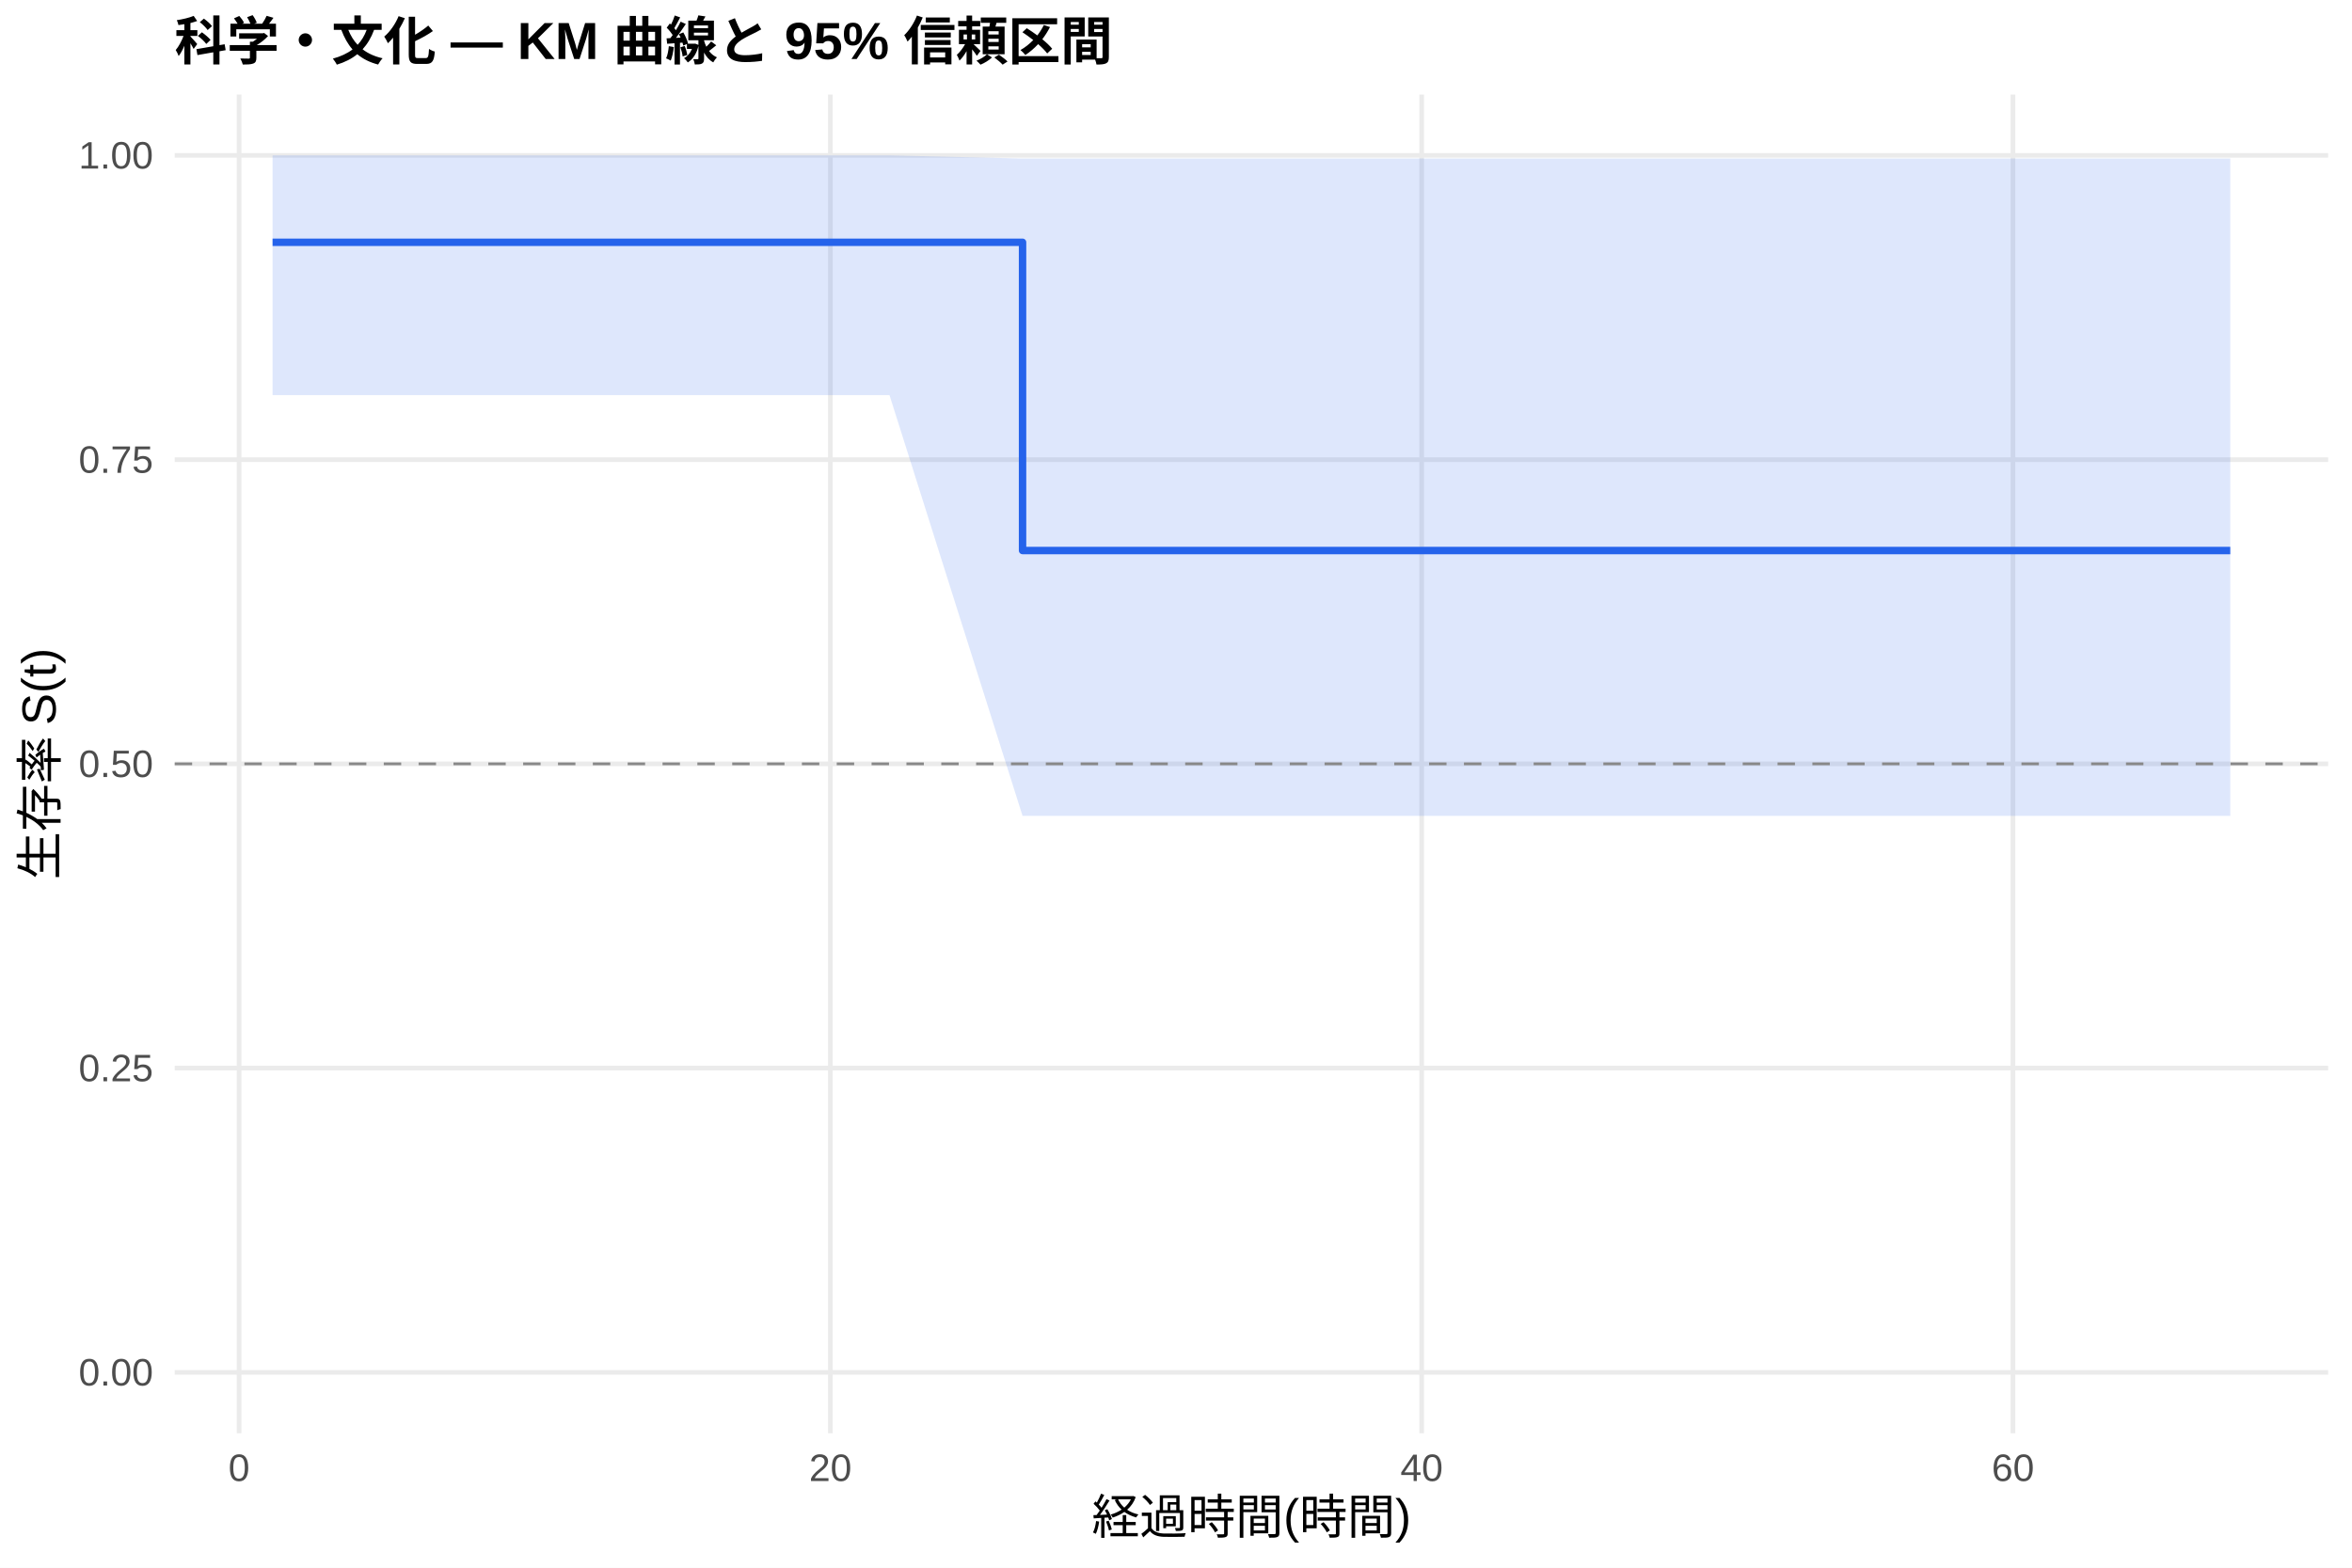
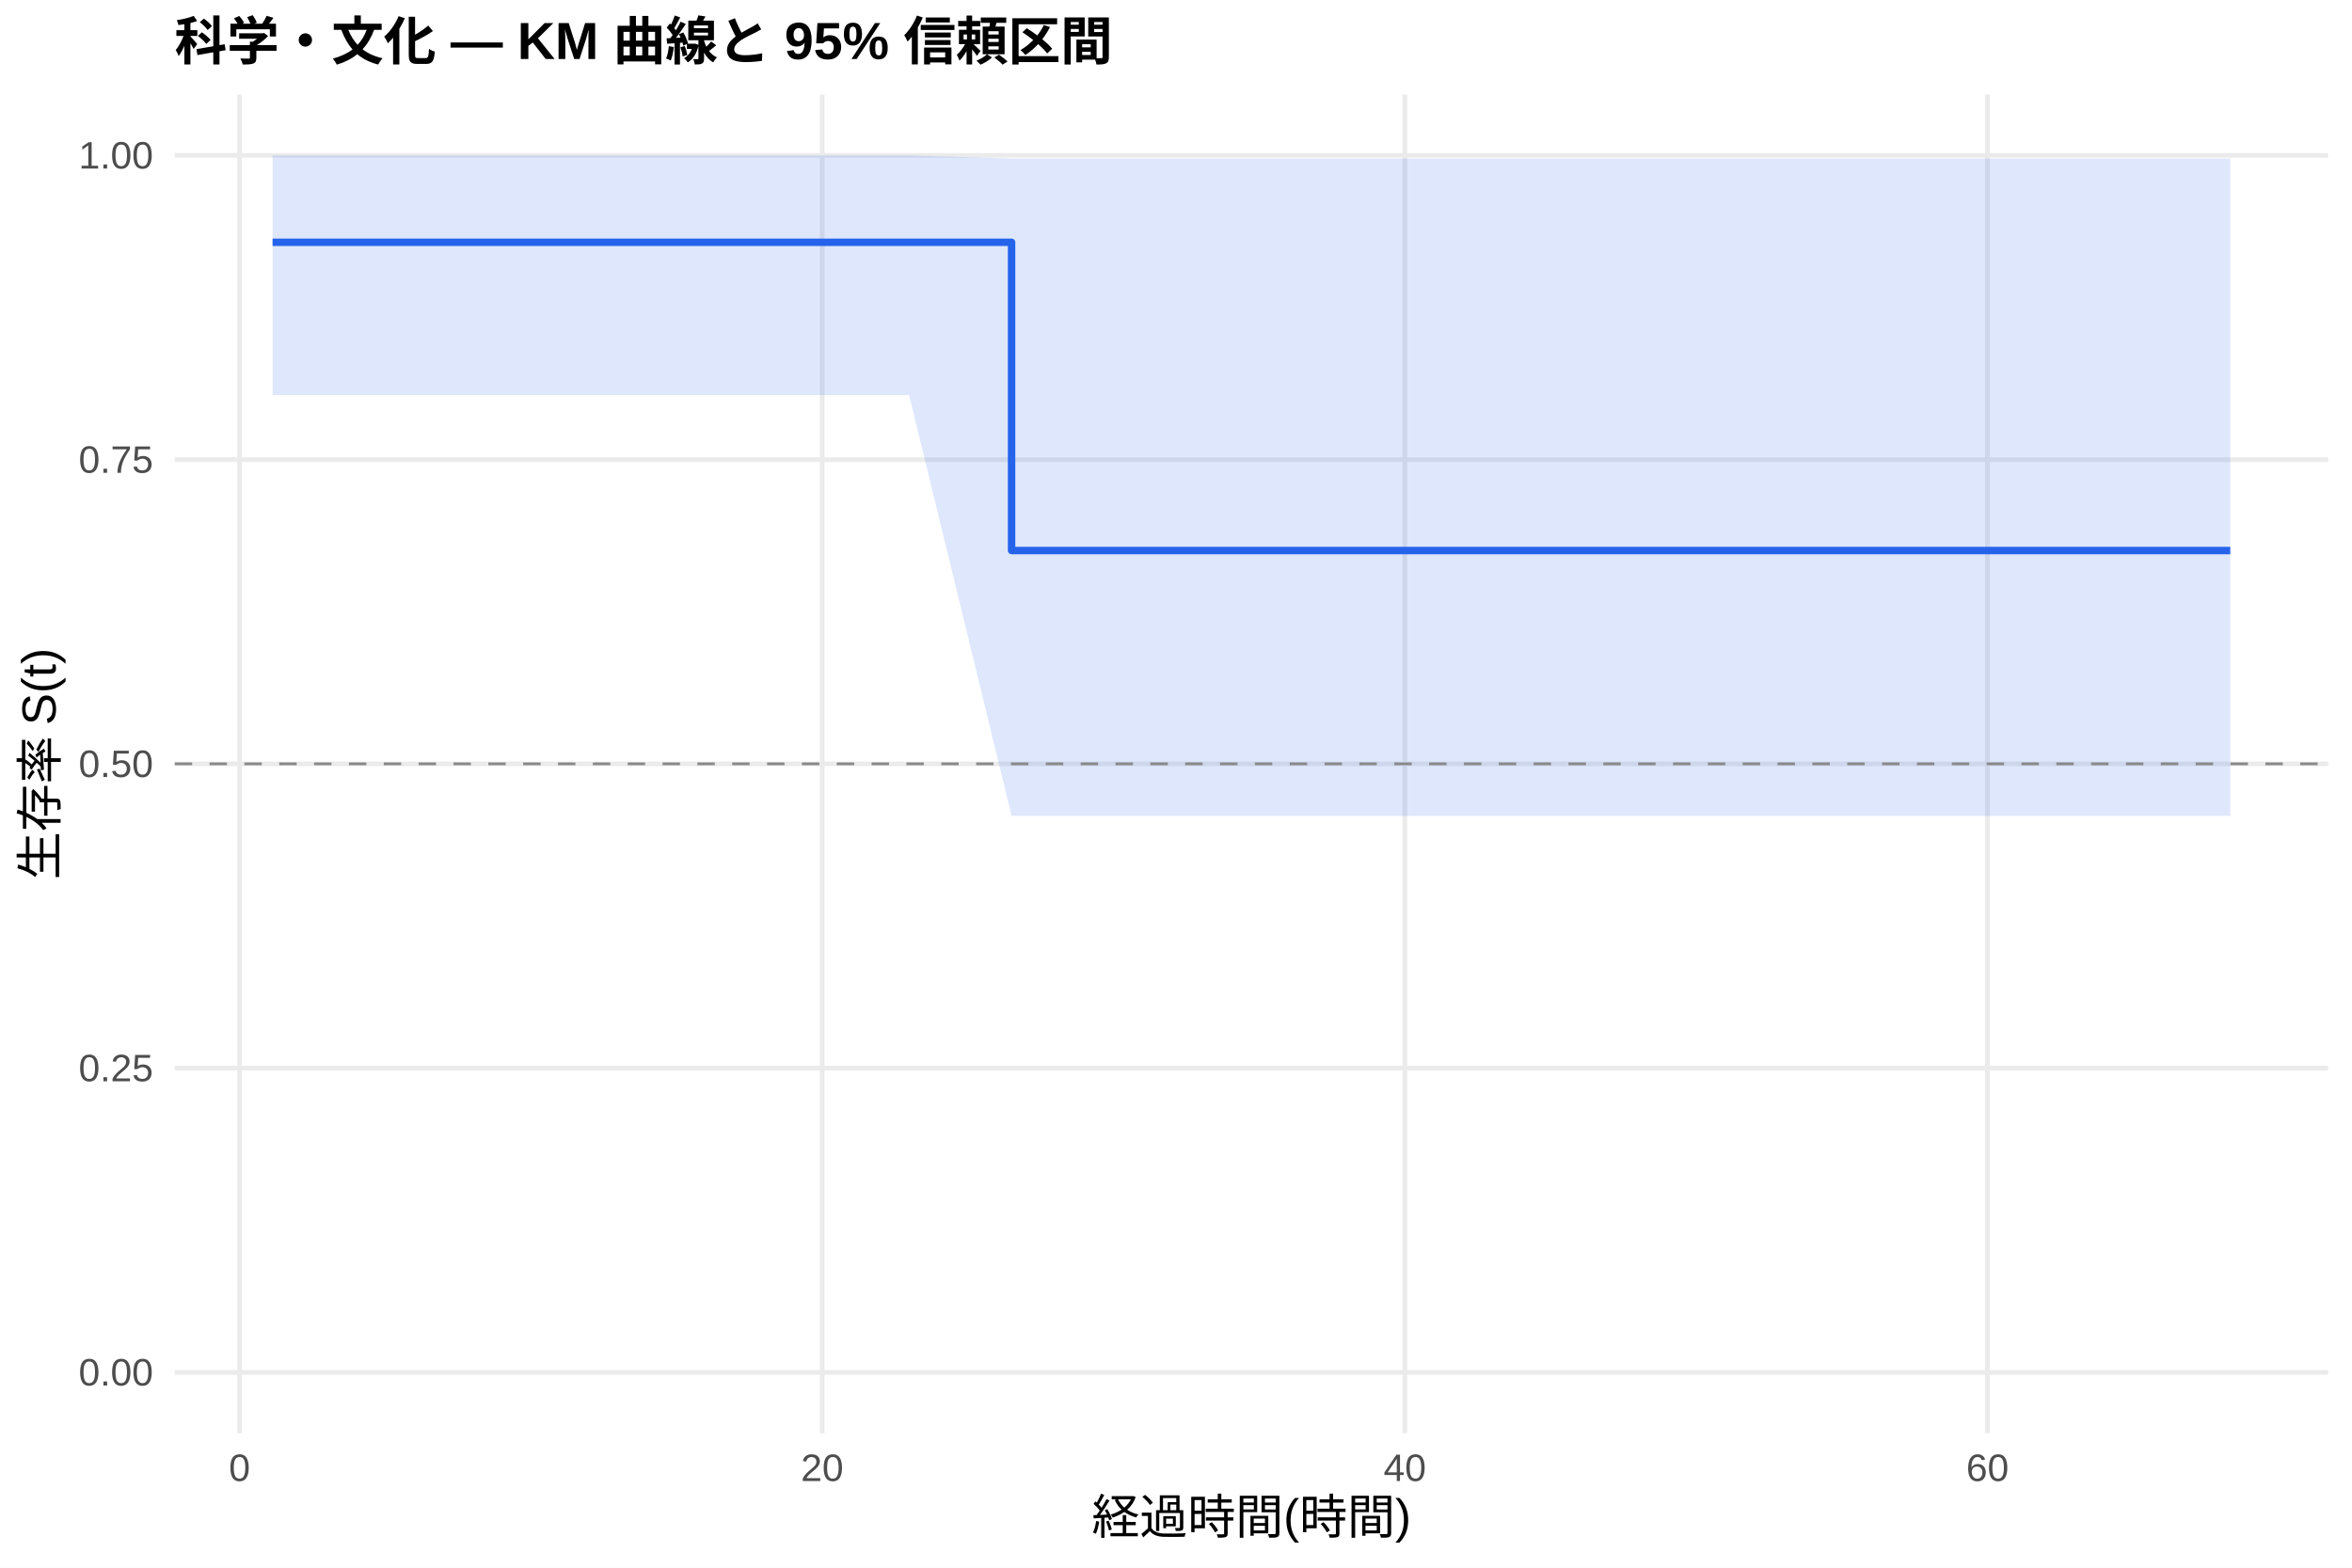
<svg xmlns="http://www.w3.org/2000/svg" width="540.00pt" height="360.00pt" viewBox="0 0 540.00 360.00">
  <g class="svglite">
    <defs>
      <style type="text/css">
    .svglite line, .svglite polyline, .svglite polygon, .svglite path, .svglite rect, .svglite circle {
      fill: none;
      stroke: #000000;
      stroke-linecap: round;
      stroke-linejoin: round;
      stroke-miterlimit: 10.00;
    }
    .svglite text {
      white-space: pre;
    }
    .svglite g.glyphgroup path {
      fill: inherit;
      stroke: none;
    }
  </style>
    </defs>
    <rect width="100%" height="100%" style="stroke: none; fill: #FFFFFF;" />
    <defs>
      <clipPath id="cpMC4wMHw1NDAuMDB8MC4wMHwzNjAuMDA=">
        <rect x="0.00" y="0.00" width="540.00" height="360.00" />
      </clipPath>
    </defs>
    <g clip-path="url(#cpMC4wMHw1NDAuMDB8MC4wMHwzNjAuMDA=)">
      <rect x="0" y="0.00" width="540.00" height="360.00" style="stroke-width: 1.07; stroke: none; fill: #FFFFFF;" />
    </g>
    <defs>
      <clipPath id="cpNDAuMTF8NTM0LjUyfDIxLjcxfDMyOS4xMg==">
        <rect x="40.11" y="21.71" width="494.41" height="307.41" />
      </clipPath>
    </defs>
    <g clip-path="url(#cpNDAuMTF8NTM0LjUyfDIxLjcxfDMyOS4xMg==)">
      <polyline points="40.11,315.14 534.52,315.14 " style="stroke-width: 1.07; stroke: #EBEBEB; stroke-linecap: butt;" />
      <polyline points="40.11,245.28 534.52,245.28 " style="stroke-width: 1.07; stroke: #EBEBEB; stroke-linecap: butt;" />
      <polyline points="40.11,175.41 534.52,175.41 " style="stroke-width: 1.07; stroke: #EBEBEB; stroke-linecap: butt;" />
      <polyline points="40.11,105.55 534.52,105.55 " style="stroke-width: 1.07; stroke: #EBEBEB; stroke-linecap: butt;" />
      <polyline points="40.11,35.68 534.52,35.68 " style="stroke-width: 1.07; stroke: #EBEBEB; stroke-linecap: butt;" />
-       <polyline points="54.89,329.12 54.89,21.71 " style="stroke-width: 1.07; stroke: #EBEBEB; stroke-linecap: butt;" />
-       <polyline points="190.65,329.12 190.65,21.71 " style="stroke-width: 1.07; stroke: #EBEBEB; stroke-linecap: butt;" />
-       <polyline points="326.40,329.12 326.40,21.71 " style="stroke-width: 1.07; stroke: #EBEBEB; stroke-linecap: butt;" />
-       <polyline points="462.16,329.12 462.16,21.71 " style="stroke-width: 1.07; stroke: #EBEBEB; stroke-linecap: butt;" />
-       <polygon points="62.58,35.68 182.50,35.68 204.22,35.68 234.77,36.41 351.18,36.41 392.58,36.41 455.48,36.41 512.05,36.41 512.05,187.36 455.48,187.36 392.58,187.36 351.18,187.36 234.77,187.36 204.22,90.73 182.50,90.73 62.58,90.73 " style="stroke-width: 0.00; stroke: none; stroke-linecap: butt; fill: #2563EB; fill-opacity: 0.15;" />
-       <polyline points="62.58,35.68 182.50,35.68 204.22,35.68 234.77,36.41 351.18,36.41 392.58,36.41 455.48,36.41 512.05,36.41 " style="stroke-width: 1.07; stroke: none; stroke-linecap: butt;" />
-       <polyline points="512.05,187.36 455.48,187.36 392.58,187.36 351.18,187.36 234.77,187.36 204.22,90.73 182.50,90.73 62.58,90.73 " style="stroke-width: 1.07; stroke: none; stroke-linecap: butt;" />
-       <polyline points="62.58,55.64 182.50,55.64 182.50,55.64 204.22,55.64 204.22,55.64 234.77,55.64 234.77,126.42 351.18,126.42 351.18,126.42 392.58,126.42 392.58,126.42 455.48,126.42 455.48,126.42 512.05,126.42 512.05,126.42 " style="stroke-width: 1.71; stroke: #2563EB; stroke-linecap: butt;" />
+       <polyline points="55.00,329.12 55.00,21.71 " style="stroke-width: 1.07; stroke: #EBEBEB; stroke-linecap: butt;" />
+       <polyline points="188.77,329.12 188.77,21.71 " style="stroke-width: 1.07; stroke: #EBEBEB; stroke-linecap: butt;" />
+       <polyline points="322.54,329.12 322.54,21.71 " style="stroke-width: 1.07; stroke: #EBEBEB; stroke-linecap: butt;" />
+       <polyline points="456.31,329.12 456.31,21.71 " style="stroke-width: 1.07; stroke: #EBEBEB; stroke-linecap: butt;" />
+       <polygon points="62.58,35.68 187.32,35.68 208.73,35.68 232.25,36.41 353.53,36.41 394.33,36.41 456.31,36.41 512.05,36.41 512.05,187.36 456.31,187.36 394.33,187.36 353.53,187.36 232.25,187.36 208.73,90.73 187.32,90.73 62.58,90.73 " style="stroke-width: 0.00; stroke: none; stroke-linecap: butt; fill: #2563EB; fill-opacity: 0.15;" />
+       <polyline points="62.58,35.68 187.32,35.68 208.73,35.68 232.25,36.41 353.53,36.41 394.33,36.41 456.31,36.41 512.05,36.41 " style="stroke-width: 1.07; stroke: none; stroke-linecap: butt;" />
+       <polyline points="512.05,187.36 456.31,187.36 394.33,187.36 353.53,187.36 232.25,187.36 208.73,90.73 187.32,90.73 62.58,90.73 " style="stroke-width: 1.07; stroke: none; stroke-linecap: butt;" />
+       <polyline points="62.58,55.64 187.32,55.64 187.32,55.64 208.73,55.64 208.73,55.64 232.25,55.64 232.25,126.42 353.53,126.42 353.53,126.42 394.33,126.42 394.33,126.42 456.31,126.42 456.31,126.42 512.05,126.42 512.05,126.42 " style="stroke-width: 1.71; stroke: #2563EB; stroke-linecap: butt;" />
      <line x1="40.11" y1="175.41" x2="534.52" y2="175.41" style="stroke-width: 0.64; stroke: #888888; stroke-dasharray: 4.00,4.00; stroke-linecap: butt;" />
    </g>
    <g clip-path="url(#cpMC4wMHw1NDAuMDB8MC4wMHwzNjAuMDA=)">
      <text x="35.18" y="318.17" text-anchor="end" style="font-size: 8.80px;fill: #4D4D4D; font-family: &quot;Liberation Sans&quot;;" textLength="17.11px" lengthAdjust="spacingAndGlyphs">0.00</text>
      <text x="35.18" y="248.30" text-anchor="end" style="font-size: 8.80px;fill: #4D4D4D; font-family: &quot;Liberation Sans&quot;;" textLength="17.11px" lengthAdjust="spacingAndGlyphs">0.25</text>
      <text x="35.18" y="178.44" text-anchor="end" style="font-size: 8.80px;fill: #4D4D4D; font-family: &quot;Liberation Sans&quot;;" textLength="17.11px" lengthAdjust="spacingAndGlyphs">0.50</text>
      <text x="35.18" y="108.57" text-anchor="end" style="font-size: 8.80px;fill: #4D4D4D; font-family: &quot;Liberation Sans&quot;;" textLength="17.11px" lengthAdjust="spacingAndGlyphs">0.75</text>
      <text x="35.18" y="38.71" text-anchor="end" style="font-size: 8.80px;fill: #4D4D4D; font-family: &quot;Liberation Sans&quot;;" textLength="17.11px" lengthAdjust="spacingAndGlyphs">1.00</text>
-       <text x="54.89" y="340.10" text-anchor="middle" style="font-size: 8.80px;fill: #4D4D4D; font-family: &quot;Liberation Sans&quot;;" textLength="4.89px" lengthAdjust="spacingAndGlyphs">0</text>
-       <text x="190.65" y="340.10" text-anchor="middle" style="font-size: 8.80px;fill: #4D4D4D; font-family: &quot;Liberation Sans&quot;;" textLength="9.78px" lengthAdjust="spacingAndGlyphs">20</text>
-       <text x="326.40" y="340.10" text-anchor="middle" style="font-size: 8.80px;fill: #4D4D4D; font-family: &quot;Liberation Sans&quot;;" textLength="9.78px" lengthAdjust="spacingAndGlyphs">40</text>
-       <text x="462.16" y="340.10" text-anchor="middle" style="font-size: 8.80px;fill: #4D4D4D; font-family: &quot;Liberation Sans&quot;;" textLength="9.78px" lengthAdjust="spacingAndGlyphs">60</text>
+       <text x="55.00" y="340.10" text-anchor="middle" style="font-size: 8.80px;fill: #4D4D4D; font-family: &quot;Liberation Sans&quot;;" textLength="4.89px" lengthAdjust="spacingAndGlyphs">0</text>
+       <text x="188.77" y="340.10" text-anchor="middle" style="font-size: 8.80px;fill: #4D4D4D; font-family: &quot;Liberation Sans&quot;;" textLength="9.78px" lengthAdjust="spacingAndGlyphs">20</text>
+       <text x="322.54" y="340.10" text-anchor="middle" style="font-size: 8.80px;fill: #4D4D4D; font-family: &quot;Liberation Sans&quot;;" textLength="9.78px" lengthAdjust="spacingAndGlyphs">40</text>
+       <text x="456.31" y="340.10" text-anchor="middle" style="font-size: 8.80px;fill: #4D4D4D; font-family: &quot;Liberation Sans&quot;;" textLength="9.78px" lengthAdjust="spacingAndGlyphs">60</text>
      <text x="287.32" y="352.24" text-anchor="middle" style="font-size: 11.00px; font-family: &quot;Liberation Sans&quot;;" textLength="73.31px" lengthAdjust="spacingAndGlyphs">経過時間(時間)</text>
      <text transform="translate(13.05,175.41) rotate(-90)" text-anchor="middle" style="font-size: 11.00px; font-family: &quot;Liberation Sans&quot;;" textLength="53.78px" lengthAdjust="spacingAndGlyphs">生存率 S(t)</text>
      <text x="40.11" y="13.74" style="font-size: 12.00px; font-weight: bold; font-family: &quot;Liberation Sans&quot;;" textLength="215.33px" lengthAdjust="spacingAndGlyphs">科学・文化 — KM 曲線と 95% 信頼区間</text>
    </g>
  </g>
</svg>
